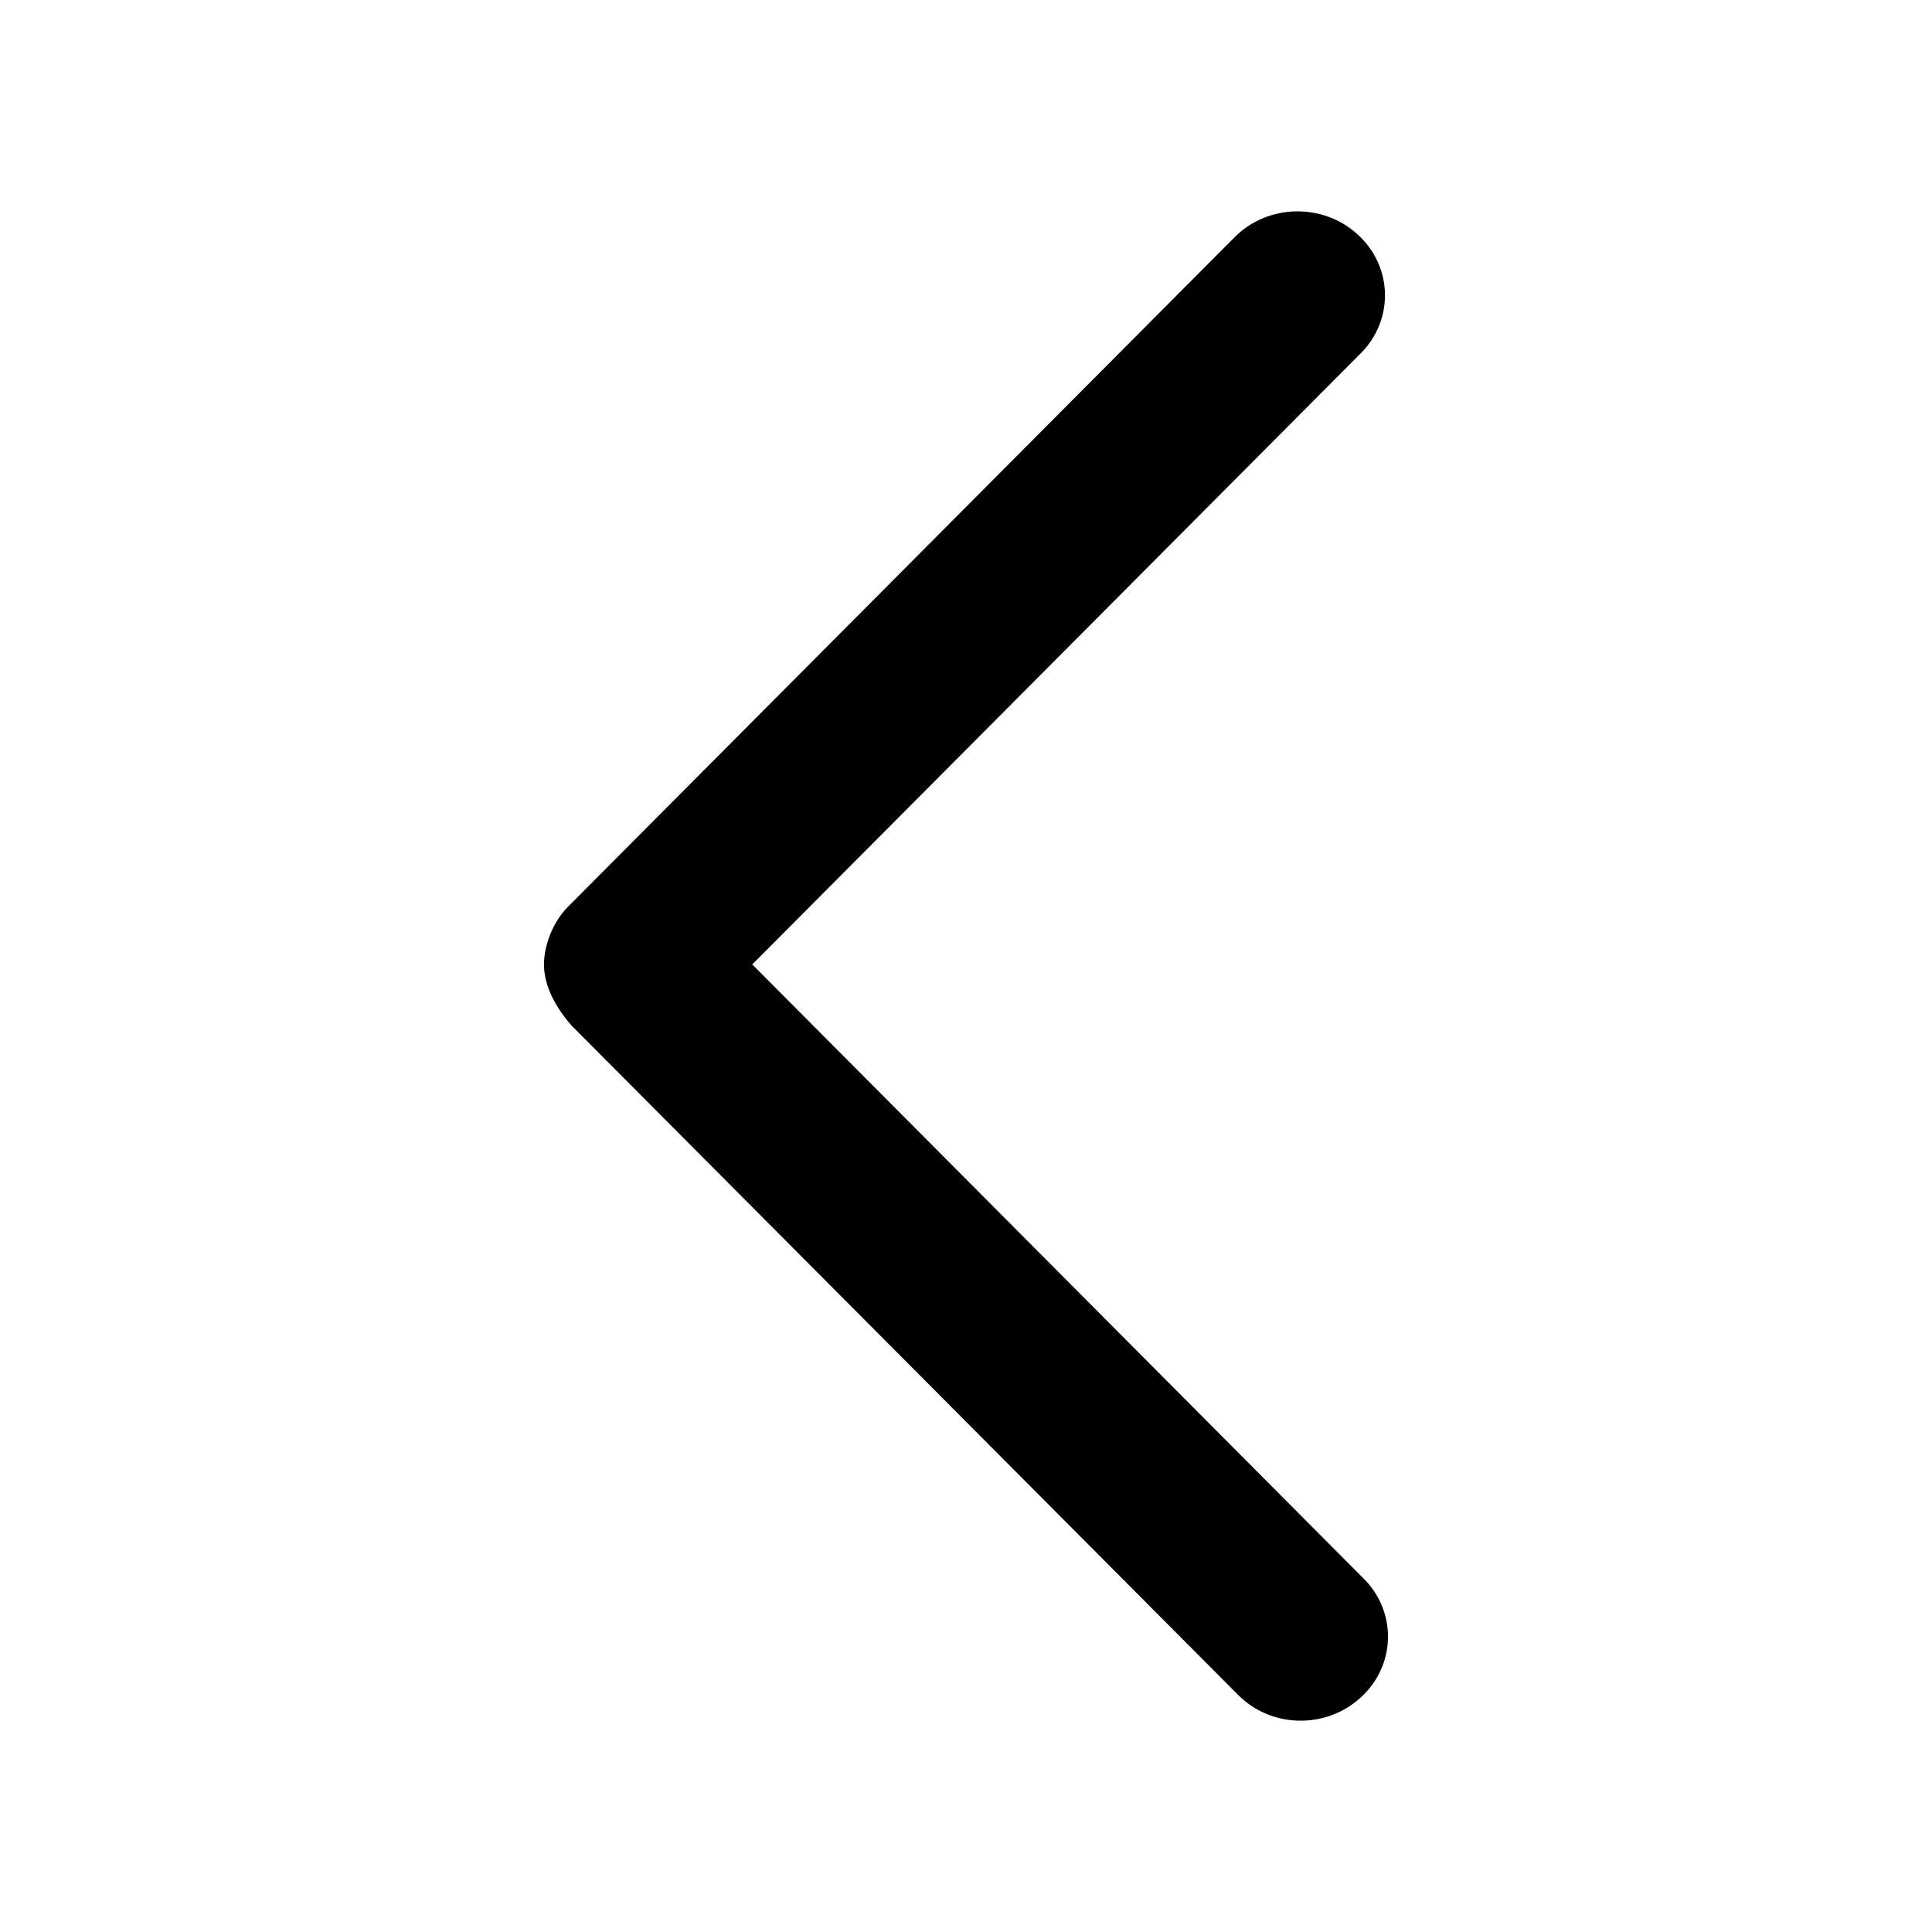
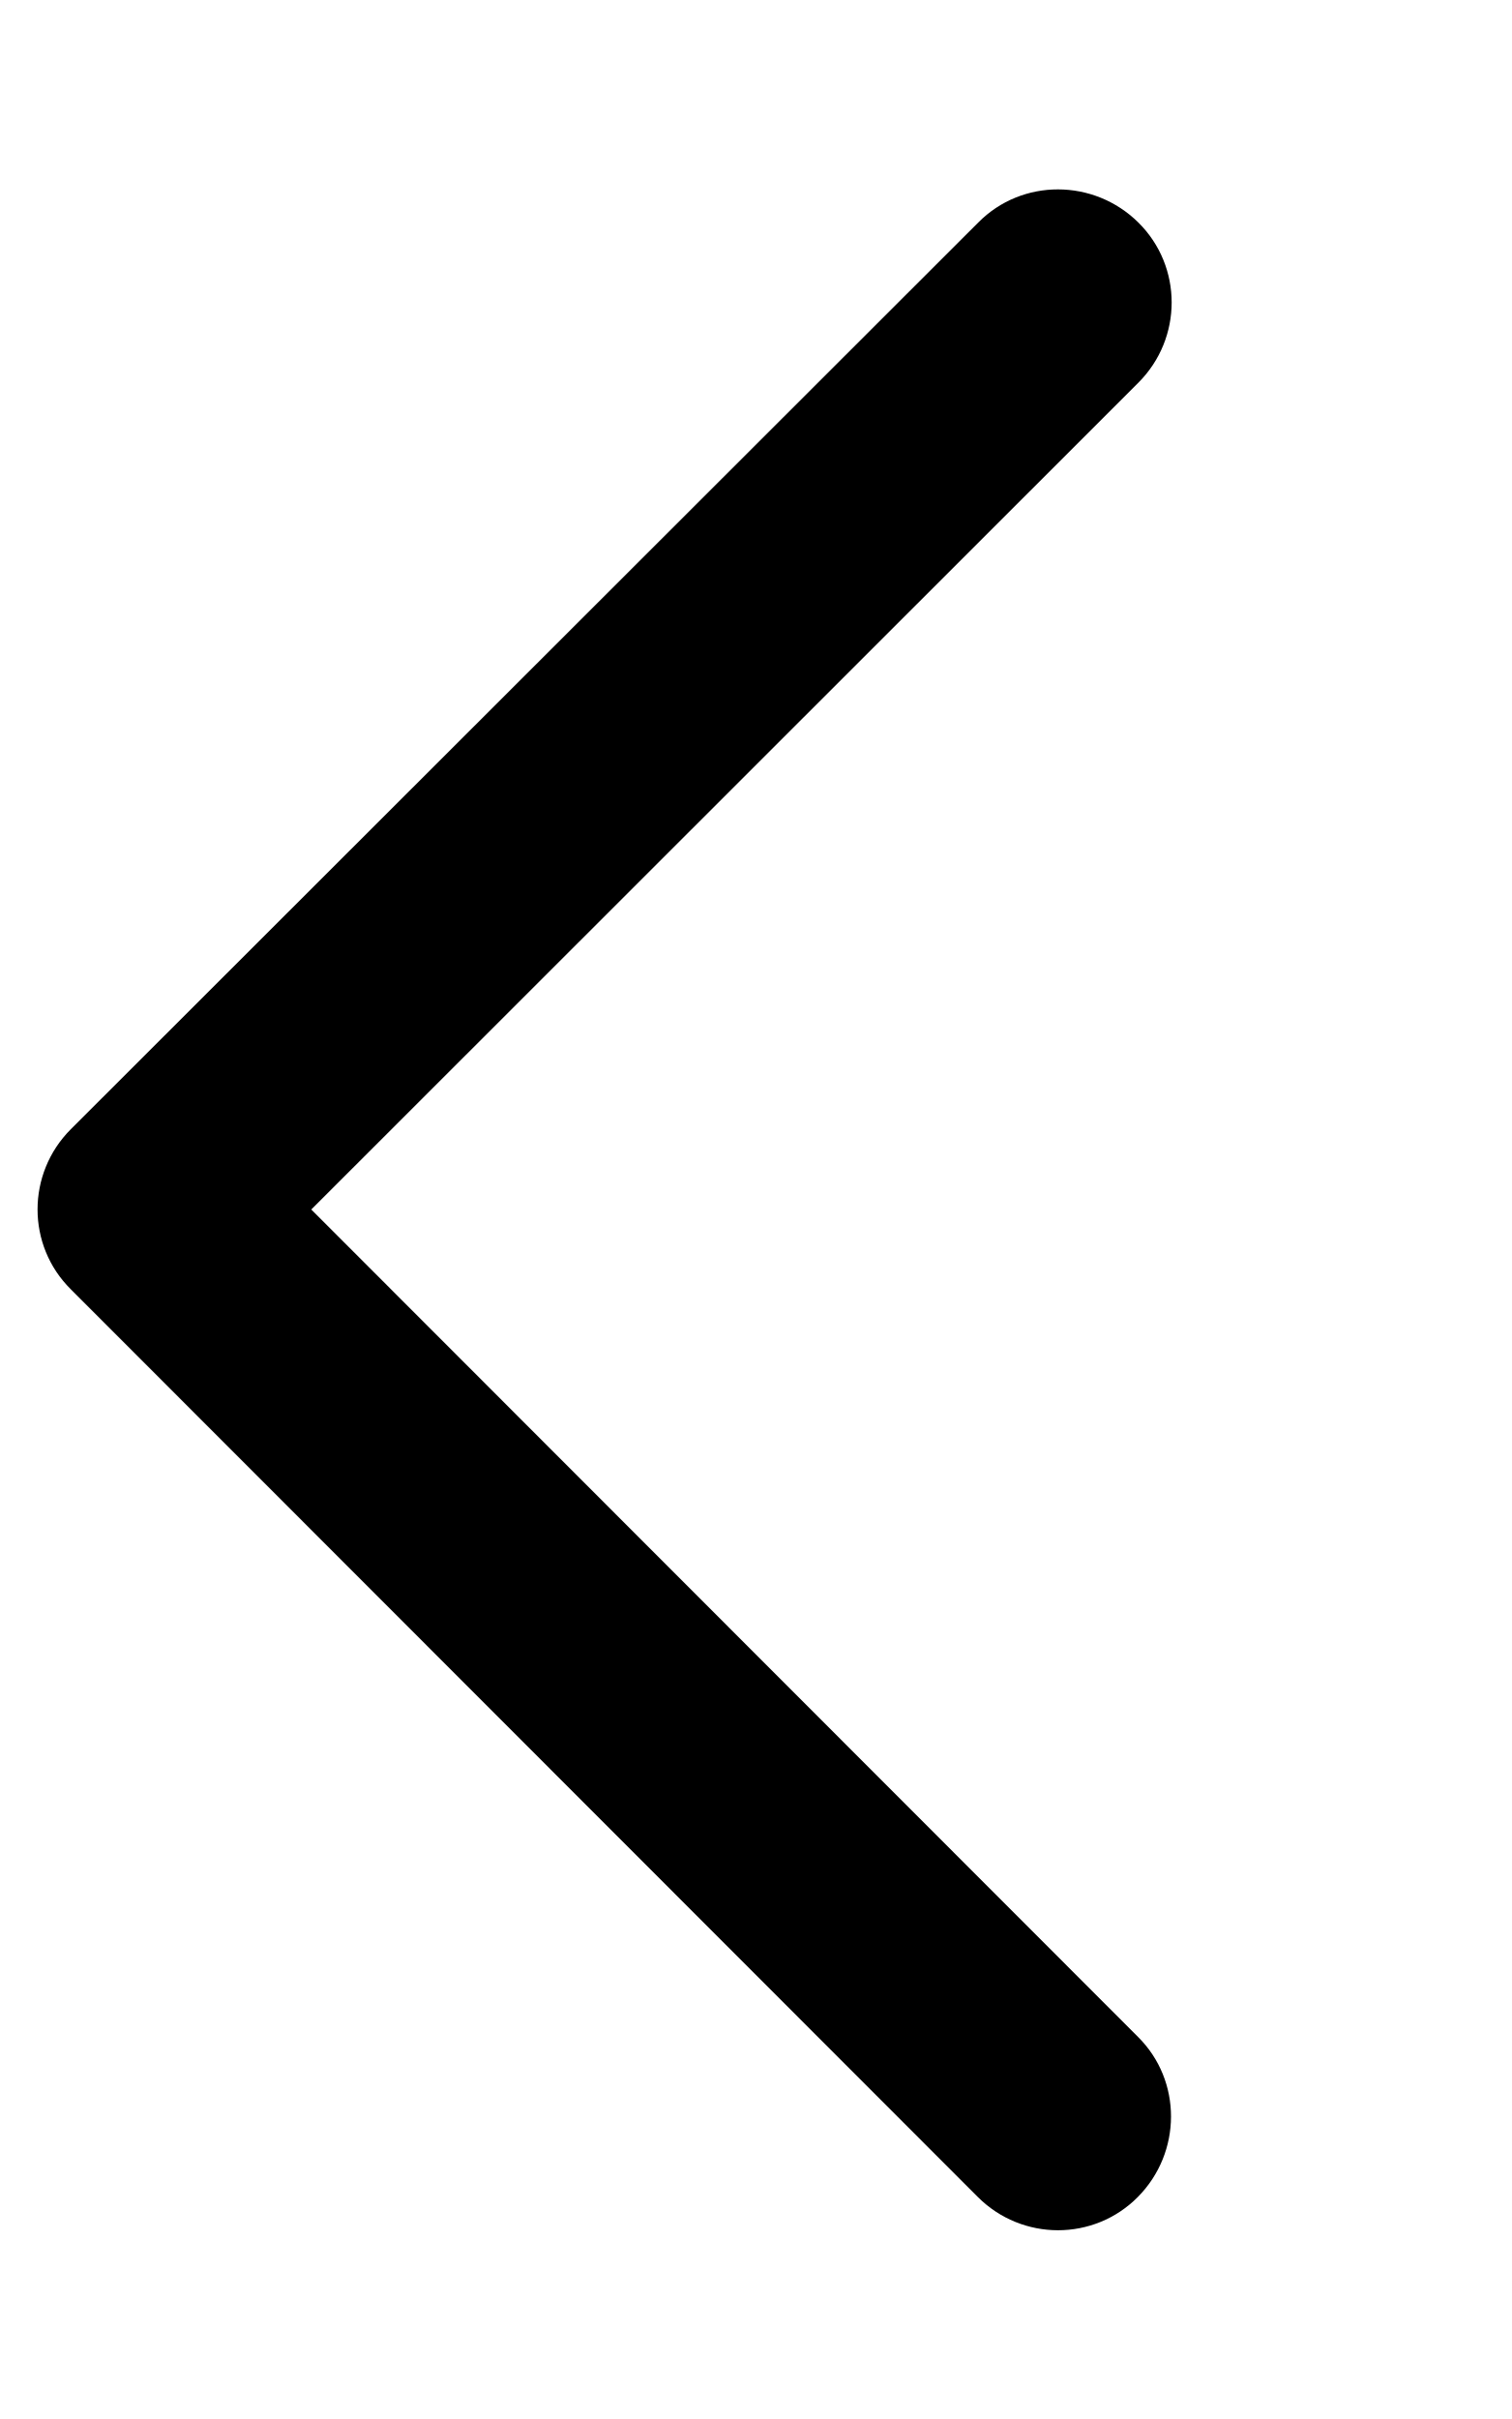
- <svg xmlns="http://www.w3.org/2000/svg" viewBox="0 0 16 16">
-   <path d="M10.252 14.035L4.734 8.494C4.572 8.309 4.505 8.135 4.505 7.987C4.505 7.839 4.572 7.64 4.707 7.506L10.224 1.965C10.5 1.687 10.958 1.678 11.246 1.944C11.536 2.209 11.545 2.651 11.268 2.927L6.23 7.987L11.293 13.073C11.57 13.348 11.561 13.791 11.271 14.056C10.984 14.322 10.526 14.314 10.252 14.035Z" />
+ <svg xmlns="http://www.w3.org/2000/svg" viewBox="0 0 320 512">
+   <path d="M15 239c-9.4 9.4-9.4 24.6 0 33.9L207 465c9.4 9.4 24.6 9.4 33.9 0s9.4-24.6 0-33.9L65.9 256 241 81c9.4-9.4 9.4-24.6 0-33.9s-24.6-9.4-33.9 0L15 239z" />
</svg>
